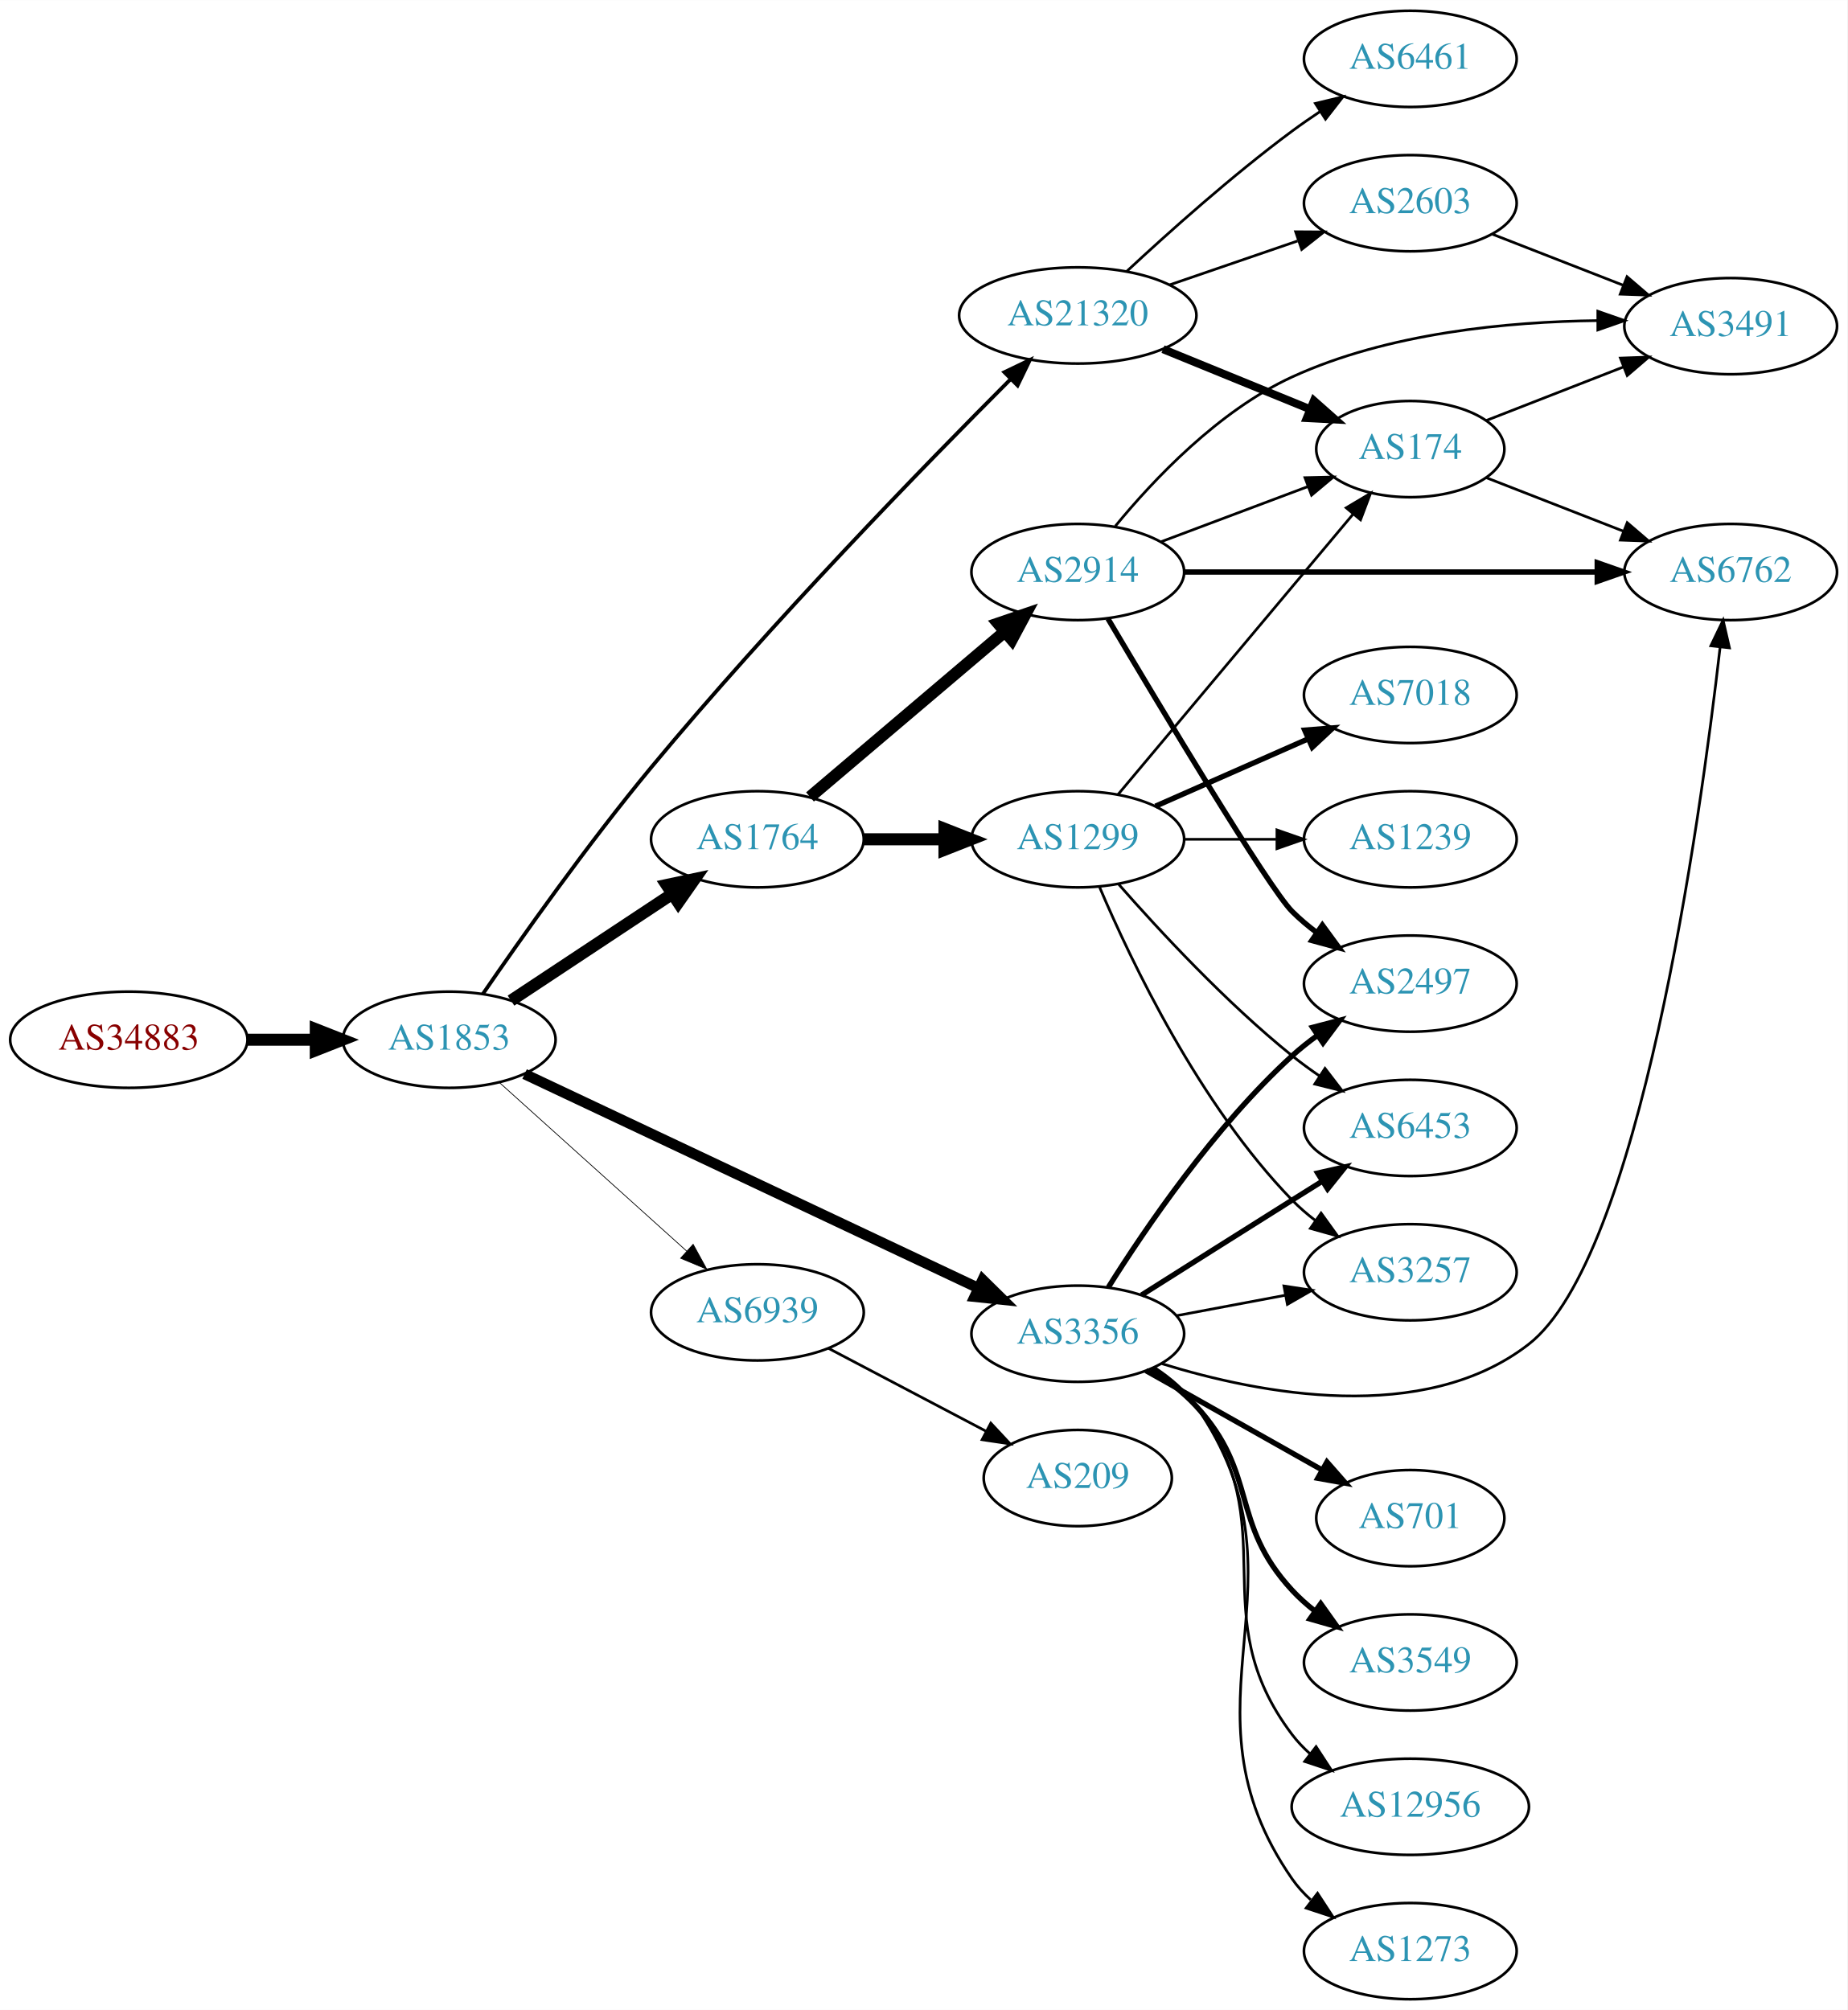
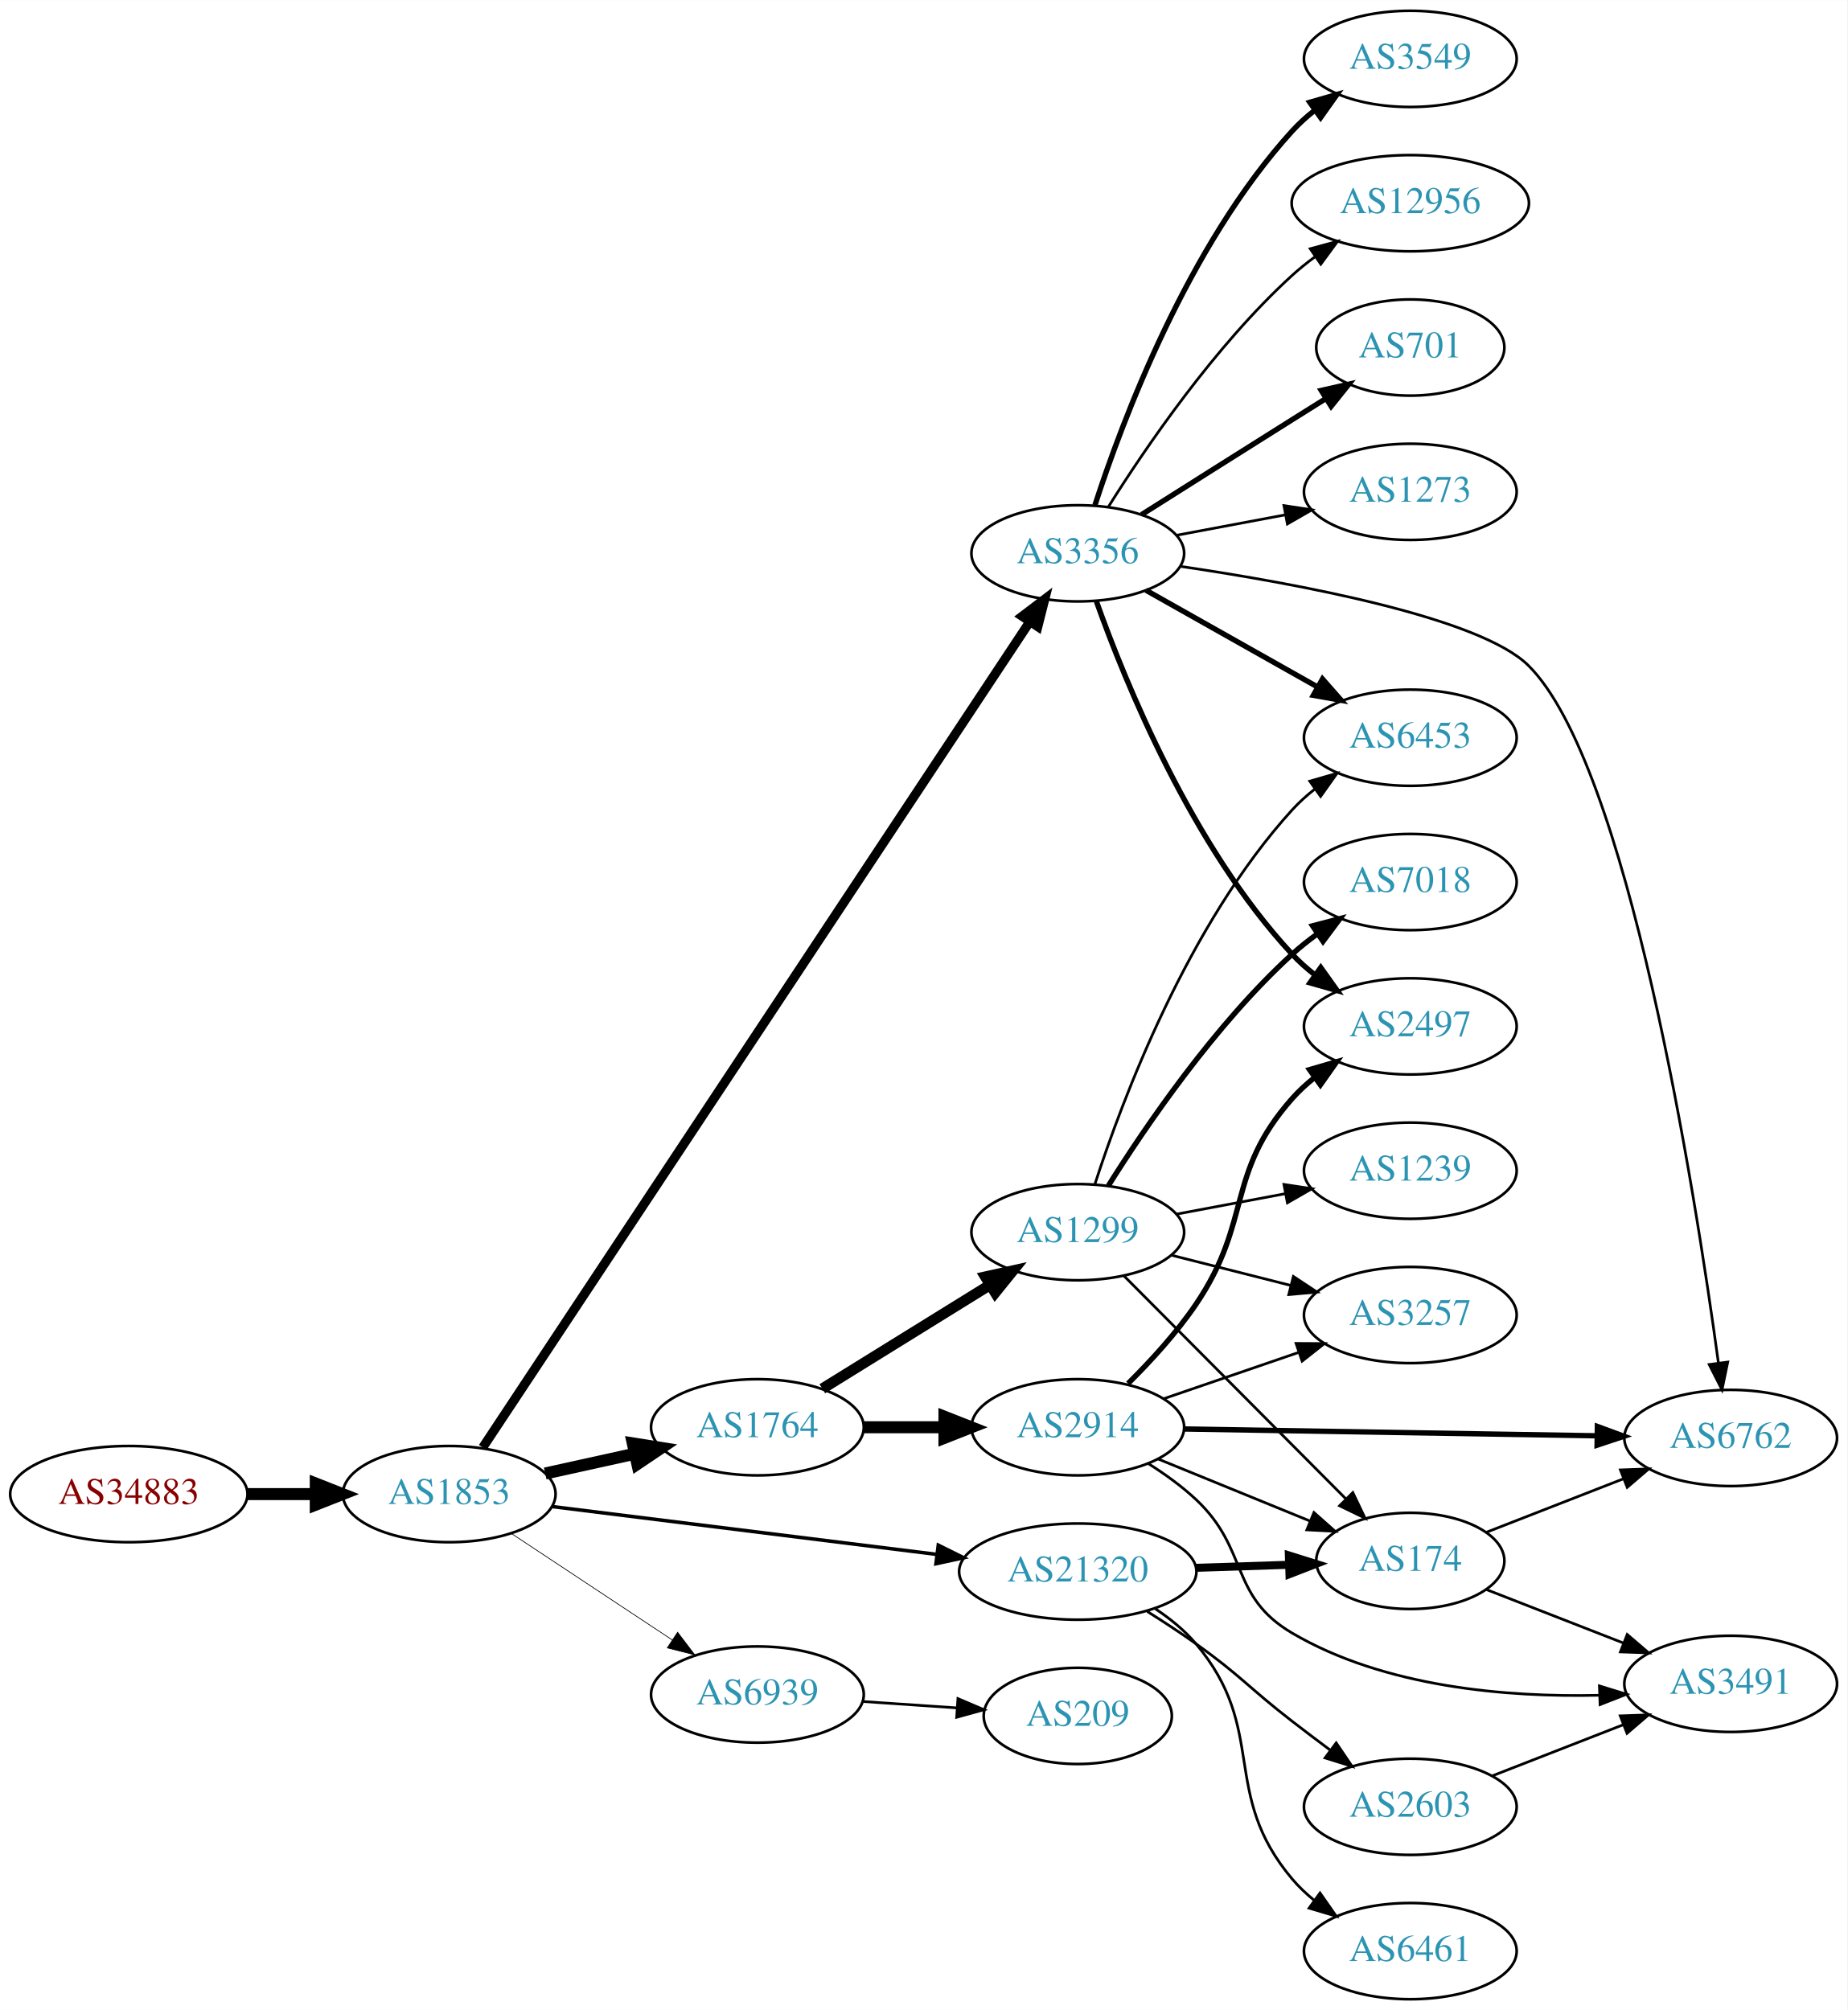
<svg xmlns="http://www.w3.org/2000/svg" xmlns:xlink="http://www.w3.org/1999/xlink" width="691pt" height="752pt" viewBox="0.00 0.00 691.06 752.00">
  <g id="graph0" class="graph" transform="scale(1 1) rotate(0) translate(4 748)">
    <polygon fill="white" stroke="none" points="-4,4 -4,-748 687.055,-748 687.055,4 -4,4" />
    <g id="node1" class="node">
      <g id="a_node1">
        <a xlink:href="/asn/34883" xlink:title="AS34883 ~ FH JOANNEUM Gesellschaft mbH [AT]">
-           <ellipse fill="#ffffff" stroke="black" cx="44.196" cy="-359" rx="44.393" ry="18" />
-           <text text-anchor="middle" x="44.196" y="-355.3" font-family="Times,serif" font-size="14.00" fill="#880000">AS34883</text>
+           <ellipse fill="#ffffff" stroke="black" cx="44.196" cy="-189" rx="44.393" ry="18" />
+           <text text-anchor="middle" x="44.196" y="-185.3" font-family="Times,serif" font-size="14.00" fill="#880000">AS34883</text>
        </a>
      </g>
    </g>
    <g id="node2" class="node">
      <g id="a_node2">
        <a xlink:href="/asn/1853" xlink:title="AS1853 ~ ACOnet Backbone [AT]">
-           <ellipse fill="#ffffff" stroke="black" cx="164.039" cy="-359" rx="39.794" ry="18" />
-           <text text-anchor="middle" x="164.039" y="-355.3" font-family="Times,serif" font-size="14.00" fill="#2c94b3">AS1853</text>
+           <ellipse fill="#ffffff" stroke="black" cx="164.039" cy="-189" rx="39.794" ry="18" />
+           <text text-anchor="middle" x="164.039" y="-185.3" font-family="Times,serif" font-size="14.00" fill="#2c94b3">AS1853</text>
        </a>
      </g>
    </g>
    <g id="edge1" class="edge">
-       <path fill="none" stroke="black" stroke-width="4.5" d="M88.407,-359C96.72,-359 105.482,-359 113.965,-359" />
-       <polygon fill="black" stroke="black" stroke-width="4.5" points="114.123,-362.938 124.123,-359 114.123,-355.063 114.123,-362.938" />
+       <path fill="none" stroke="black" stroke-width="4.5" d="M88.407,-189C96.72,-189 105.482,-189 113.965,-189" />
+       <polygon fill="black" stroke="black" stroke-width="4.5" points="114.123,-192.938 124.123,-189 114.123,-185.063 114.123,-192.938" />
    </g>
    <g id="node3" class="node">
      <g id="a_node3">
-         <a xlink:href="/asn/21320" xlink:title="AS21320 ~ GEANT Vereniging [EU]">
-           <ellipse fill="#ffffff" stroke="black" cx="399.174" cy="-630" rx="44.393" ry="18" />
-           <text text-anchor="middle" x="399.174" y="-626.3" font-family="Times,serif" font-size="14.00" fill="#2c94b3">AS21320</text>
+         <a xlink:href="/asn/3356" xlink:title="AS3356 ~ Level 3 Parent, LLC [US]">
+           <ellipse fill="#ffffff" stroke="black" cx="399.174" cy="-541" rx="39.794" ry="18" />
+           <text text-anchor="middle" x="399.174" y="-537.3" font-family="Times,serif" font-size="14.00" fill="#2c94b3">AS3356</text>
        </a>
      </g>
    </g>
    <g id="edge2" class="edge">
-       <path fill="none" stroke="black" stroke-width="1.406" d="M176.587,-376.079C190.764,-396.73 215.866,-432.289 239.685,-461 284.623,-515.167 342.171,-574.238 374.098,-606.205" />
-       <polygon fill="black" stroke="black" stroke-width="1.406" points="371.712,-608.769 381.263,-613.355 376.656,-603.814 371.712,-608.769" />
+       <path fill="none" stroke="black" stroke-width="3.441" d="M176.6,-206.456C214.674,-263.942 336.263,-447.524 381.238,-515.429" />
+       <polygon fill="black" stroke="black" stroke-width="3.441" points="378.378,-517.449 386.818,-523.854 384.214,-513.584 378.378,-517.449" />
    </g>
    <g id="node4" class="node">
      <g id="a_node4">
-         <a xlink:href="/asn/3356" xlink:title="AS3356 ~ Level 3 Parent, LLC [US]">
-           <ellipse fill="#ffffff" stroke="black" cx="399.174" cy="-249" rx="39.794" ry="18" />
-           <text text-anchor="middle" x="399.174" y="-245.3" font-family="Times,serif" font-size="14.00" fill="#2c94b3">AS3356</text>
+         <a xlink:href="/asn/1764" xlink:title="AS1764 ~ NEXTLAYER-AS [AT]">
+           <ellipse fill="#ffffff" stroke="black" cx="279.332" cy="-214" rx="39.794" ry="18" />
+           <text text-anchor="middle" x="279.332" y="-210.3" font-family="Times,serif" font-size="14.00" fill="#2c94b3">AS1764</text>
        </a>
      </g>
    </g>
    <g id="edge3" class="edge">
-       <path fill="none" stroke="black" stroke-width="3.938" d="M192.239,-346.166C234.266,-326.337 315.027,-288.231 361.954,-266.09" />
-       <polygon fill="black" stroke="black" stroke-width="3.938" points="363.597,-269.185 371.148,-261.752 360.61,-262.854 363.597,-269.185" />
+       <path fill="none" stroke="black" stroke-width="4.5" d="M199.955,-196.705C210.508,-199.033 222.246,-201.624 233.359,-204.076" />
+       <polygon fill="black" stroke="black" stroke-width="4.5" points="232.722,-207.968 243.336,-206.278 234.419,-200.278 232.722,-207.968" />
    </g>
    <g id="node5" class="node">
      <g id="a_node5">
-         <a xlink:href="/asn/1764" xlink:title="AS1764 ~ NEXTLAYER-AS [AT]">
-           <ellipse fill="#ffffff" stroke="black" cx="279.332" cy="-434" rx="39.794" ry="18" />
-           <text text-anchor="middle" x="279.332" y="-430.3" font-family="Times,serif" font-size="14.00" fill="#2c94b3">AS1764</text>
+         <a xlink:href="/asn/21320" xlink:title="AS21320 ~ GEANT Vereniging [EU]">
+           <ellipse fill="#ffffff" stroke="black" cx="399.174" cy="-160" rx="44.393" ry="18" />
+           <text text-anchor="middle" x="399.174" y="-156.3" font-family="Times,serif" font-size="14.00" fill="#2c94b3">AS21320</text>
        </a>
      </g>
    </g>
    <g id="edge4" class="edge">
-       <path fill="none" stroke="black" stroke-width="4.5" d="M187.152,-373.639C204.351,-385.025 228.419,-400.958 247.509,-413.595" />
-       <polygon fill="black" stroke="black" stroke-width="4.5" points="245.375,-416.905 255.887,-419.142 249.722,-410.338 245.375,-416.905" />
+       <path fill="none" stroke="black" stroke-width="1.324" d="M202.496,-184.341C241.462,-179.494 302.758,-171.869 346.356,-166.446" />
+       <polygon fill="black" stroke="black" stroke-width="1.324" points="346.988,-169.894 356.479,-165.186 346.124,-162.948 346.988,-169.894" />
    </g>
    <g id="node6" class="node">
      <g id="a_node6">
        <a xlink:href="/asn/6939" xlink:title="AS6939 ~ Hurricane Electric LLC [US]">
-           <ellipse fill="#ffffff" stroke="black" cx="279.332" cy="-257" rx="39.794" ry="18" />
-           <text text-anchor="middle" x="279.332" y="-253.3" font-family="Times,serif" font-size="14.00" fill="#2c94b3">AS6939</text>
+           <ellipse fill="#ffffff" stroke="black" cx="279.332" cy="-114" rx="39.794" ry="18" />
+           <text text-anchor="middle" x="279.332" y="-110.3" font-family="Times,serif" font-size="14.00" fill="#2c94b3">AS6939</text>
        </a>
      </g>
    </g>
    <g id="edge5" class="edge">
-       <path fill="none" stroke="black" stroke-width="0.281" d="M182.741,-343.062C201.586,-326.096 231.577,-299.095 252.937,-279.863" />
-       <polygon fill="black" stroke="black" stroke-width="0.281" points="255.29,-282.454 260.38,-273.162 250.606,-277.252 255.29,-282.454" />
+       <path fill="none" stroke="black" stroke-width="0.265" d="M187.152,-174.361C204.351,-162.975 228.419,-147.042 247.509,-134.405" />
+       <polygon fill="black" stroke="black" stroke-width="0.265" points="249.481,-137.297 255.887,-128.858 245.617,-131.46 249.481,-137.297" />
    </g>
    <g id="node7" class="node">
      <g id="a_node7">
-         <a xlink:href="/asn/2603" xlink:title="AS2603 ~ NORDUnet [NO]">
-           <ellipse fill="#ffffff" stroke="black" cx="523.566" cy="-672" rx="39.794" ry="18" />
-           <text text-anchor="middle" x="523.566" y="-668.3" font-family="Times,serif" font-size="14.00" fill="#2c94b3">AS2603</text>
+         <a xlink:href="/asn/3549" xlink:title="AS3549 ~ Level 3 Parent, LLC [US]">
+           <ellipse fill="#ffffff" stroke="black" cx="523.566" cy="-726" rx="39.794" ry="18" />
+           <text text-anchor="middle" x="523.566" y="-722.3" font-family="Times,serif" font-size="14.00" fill="#2c94b3">AS3549</text>
        </a>
      </g>
    </g>
    <g id="edge6" class="edge">
-       <path fill="none" stroke="black" d="M433.618,-641.477C448.366,-646.537 465.841,-652.534 481.381,-657.867" />
-       <polygon fill="black" stroke="black" points="480.671,-661.324 491.266,-661.259 482.943,-654.703 480.671,-661.324" />
+       <path fill="none" stroke="black" stroke-width="2" d="M405.587,-558.99C415.772,-590.432 440.336,-656.112 479.37,-699 481.9,-701.78 484.781,-704.381 487.825,-706.785" />
+       <polygon fill="black" stroke="black" stroke-width="2" points="485.96,-709.753 496.142,-712.681 490.008,-704.042 485.96,-709.753" />
    </g>
    <g id="node8" class="node">
      <g id="a_node8">
-         <a xlink:href="/asn/6461" xlink:title="AS6461 ~ Zayo Bandwidth [US]">
-           <ellipse fill="#ffffff" stroke="black" cx="523.566" cy="-726" rx="39.794" ry="18" />
-           <text text-anchor="middle" x="523.566" y="-722.3" font-family="Times,serif" font-size="14.00" fill="#2c94b3">AS6461</text>
+         <a xlink:href="/asn/12956" xlink:title="AS12956 ~ TELXIUS [ES]">
+           <ellipse fill="#ffffff" stroke="black" cx="523.566" cy="-672" rx="44.393" ry="18" />
+           <text text-anchor="middle" x="523.566" y="-668.3" font-family="Times,serif" font-size="14.00" fill="#2c94b3">AS12956</text>
        </a>
      </g>
    </g>
    <g id="edge7" class="edge">
-       <path fill="none" stroke="black" d="M417.432,-646.455C433.043,-660.988 456.952,-682.39 479.37,-699 482.728,-701.488 486.317,-703.977 489.939,-706.382" />
-       <polygon fill="black" stroke="black" points="488.052,-709.33 498.354,-711.802 491.842,-703.445 488.052,-709.33" />
+       <path fill="none" stroke="black" d="M410.602,-558.366C424.391,-580.352 450.358,-618.546 479.37,-645 481.999,-647.397 484.867,-649.706 487.836,-651.898" />
+       <polygon fill="black" stroke="black" points="486.123,-654.967 496.35,-657.733 490.08,-649.193 486.123,-654.967" />
    </g>
    <g id="node9" class="node">
      <g id="a_node9">
-         <a xlink:href="/asn/174" xlink:title="AS174 ~ Cogent Communications [US]">
-           <ellipse fill="#ffffff" stroke="black" cx="523.566" cy="-580" rx="35.194" ry="18" />
-           <text text-anchor="middle" x="523.566" y="-576.3" font-family="Times,serif" font-size="14.00" fill="#2c94b3">AS174</text>
+         <a xlink:href="/asn/6453" xlink:title="AS6453 ~ TATA COMMUNICATIONS (AMERICA) INC [US]">
+           <ellipse fill="#ffffff" stroke="black" cx="523.566" cy="-472" rx="39.794" ry="18" />
+           <text text-anchor="middle" x="523.566" y="-468.3" font-family="Times,serif" font-size="14.00" fill="#2c94b3">AS6453</text>
        </a>
      </g>
    </g>
    <g id="edge8" class="edge">
-       <path fill="none" stroke="black" stroke-width="3" d="M431.059,-617.383C447.789,-610.548 468.563,-602.062 486.087,-594.903" />
-       <polygon fill="black" stroke="black" stroke-width="3" points="487.508,-598.103 495.442,-591.081 484.861,-591.623 487.508,-598.103" />
+       <path fill="none" stroke="black" stroke-width="2" d="M424.648,-527.203C443.038,-516.835 468.45,-502.509 488.777,-491.049" />
+       <polygon fill="black" stroke="black" stroke-width="2" points="490.723,-493.97 497.715,-486.01 487.286,-487.872 490.723,-493.97" />
+     </g>
+     <g id="node10" class="node">
+       <g id="a_node10">
+         <a xlink:href="/asn/2497" xlink:title="AS2497 ~ Internet Initiative Japan Inc. [JP]">
+           <ellipse fill="#ffffff" stroke="black" cx="523.566" cy="-364" rx="39.794" ry="18" />
+           <text text-anchor="middle" x="523.566" y="-360.3" font-family="Times,serif" font-size="14.00" fill="#2c94b3">AS2497</text>
+         </a>
+       </g>
+     </g>
+     <g id="edge9" class="edge">
+       <path fill="none" stroke="black" stroke-width="2" d="M406.161,-522.973C416.9,-492.779 441.875,-431.332 479.37,-391 481.929,-388.247 484.829,-385.664 487.886,-383.271" />
+       <polygon fill="black" stroke="black" stroke-width="2" points="490.067,-386.016 496.22,-377.39 486.031,-380.296 490.067,-386.016" />
    </g>
    <g id="node11" class="node">
      <g id="a_node11">
-         <a xlink:href="/asn/701" xlink:title="AS701 ~ UUNET [US]">
-           <ellipse fill="#ffffff" stroke="black" cx="523.566" cy="-180" rx="35.194" ry="18" />
-           <text text-anchor="middle" x="523.566" y="-176.3" font-family="Times,serif" font-size="14.00" fill="#2c94b3">AS701</text>
+         <a xlink:href="/asn/6762" xlink:title="AS6762 ~ TELECOM ITALIA SPARKLE S.p.A. [IT]">
+           <ellipse fill="#ffffff" stroke="black" cx="643.409" cy="-210" rx="39.794" ry="18" />
+           <text text-anchor="middle" x="643.409" y="-206.3" font-family="Times,serif" font-size="14.00" fill="#2c94b3">AS6762</text>
        </a>
      </g>
    </g>
    <g id="edge10" class="edge">
-       <path fill="none" stroke="black" stroke-width="2" d="M424.648,-235.203C443.607,-224.514 470.029,-209.618 490.649,-197.994" />
-       <polygon fill="black" stroke="black" stroke-width="2" points="492.387,-201.032 499.379,-193.072 488.949,-194.934 492.387,-201.032" />
+       <path fill="none" stroke="black" d="M437.696,-536.103C481.303,-529.664 549.616,-517.016 567.762,-499 604.949,-462.081 629.968,-303.127 638.836,-237.996" />
+       <polygon fill="black" stroke="black" points="642.312,-238.403 640.166,-228.028 635.374,-237.477 642.312,-238.403" />
    </g>
    <g id="node12" class="node">
      <g id="a_node12">
-         <a xlink:href="/asn/2497" xlink:title="AS2497 ~ Internet Initiative Japan Inc. [JP]">
-           <ellipse fill="#ffffff" stroke="black" cx="523.566" cy="-380" rx="39.794" ry="18" />
-           <text text-anchor="middle" x="523.566" y="-376.3" font-family="Times,serif" font-size="14.00" fill="#2c94b3">AS2497</text>
+         <a xlink:href="/asn/701" xlink:title="AS701 ~ UUNET [US]">
+           <ellipse fill="#ffffff" stroke="black" cx="523.566" cy="-618" rx="35.194" ry="18" />
+           <text text-anchor="middle" x="523.566" y="-614.3" font-family="Times,serif" font-size="14.00" fill="#2c94b3">AS701</text>
        </a>
      </g>
    </g>
    <g id="edge11" class="edge">
-       <path fill="none" stroke="black" stroke-width="2" d="M410.602,-266.366C424.391,-288.352 450.358,-326.546 479.37,-353 482.301,-355.672 485.53,-358.237 488.864,-360.649" />
-       <polygon fill="black" stroke="black" stroke-width="2" points="487.006,-363.618 497.254,-366.308 490.92,-357.814 487.006,-363.618" />
+       <path fill="none" stroke="black" stroke-width="2" d="M423.03,-555.468C438.84,-565.467 460.369,-579.064 479.37,-591 483.461,-593.57 487.773,-596.272 492.025,-598.934" />
+       <polygon fill="black" stroke="black" stroke-width="2" points="490.245,-601.949 500.579,-604.284 493.957,-596.014 490.245,-601.949" />
    </g>
    <g id="node13" class="node">
      <g id="a_node13">
-         <a xlink:href="/asn/6762" xlink:title="AS6762 ~ TELECOM ITALIA SPARKLE S.p.A. [IT]">
-           <ellipse fill="#ffffff" stroke="black" cx="643.409" cy="-534" rx="39.794" ry="18" />
-           <text text-anchor="middle" x="643.409" y="-530.3" font-family="Times,serif" font-size="14.00" fill="#2c94b3">AS6762</text>
+         <a xlink:href="/asn/1273" xlink:title="AS1273 ~ Vodafone Group PLC [EU]">
+           <ellipse fill="#ffffff" stroke="black" cx="523.566" cy="-564" rx="39.794" ry="18" />
+           <text text-anchor="middle" x="523.566" y="-560.3" font-family="Times,serif" font-size="14.00" fill="#2c94b3">AS1273</text>
        </a>
      </g>
    </g>
    <g id="edge12" class="edge">
-       <path fill="none" stroke="black" d="M430.641,-237.792C467.219,-226.478 528.532,-214.615 567.762,-245 609.287,-277.162 631.855,-439.602 639.45,-505.83" />
-       <polygon fill="black" stroke="black" points="635.993,-506.407 640.58,-515.957 642.95,-505.631 635.993,-506.407" />
+       <path fill="none" stroke="black" d="M436.234,-547.776C448.933,-550.163 463.38,-552.878 476.774,-555.395" />
+       <polygon fill="black" stroke="black" points="476.29,-558.865 486.764,-557.272 477.583,-551.985 476.29,-558.865" />
    </g>
    <g id="node14" class="node">
      <g id="a_node14">
-         <a xlink:href="/asn/3549" xlink:title="AS3549 ~ Level 3 Parent, LLC [US]">
-           <ellipse fill="#ffffff" stroke="black" cx="523.566" cy="-126" rx="39.794" ry="18" />
-           <text text-anchor="middle" x="523.566" y="-122.3" font-family="Times,serif" font-size="14.00" fill="#2c94b3">AS3549</text>
+         <a xlink:href="/asn/1299" xlink:title="AS1299 ~ Telia Carrier [EU]">
+           <ellipse fill="#ffffff" stroke="black" cx="399.174" cy="-287" rx="39.794" ry="18" />
+           <text text-anchor="middle" x="399.174" y="-283.3" font-family="Times,serif" font-size="14.00" fill="#2c94b3">AS1299</text>
        </a>
      </g>
    </g>
    <g id="edge13" class="edge">
-       <path fill="none" stroke="black" stroke-width="2" d="M426.539,-235.626C432.546,-231.778 438.566,-227.193 443.37,-222 466.86,-196.609 455.881,-178.391 479.37,-153 481.923,-150.241 484.818,-147.654 487.872,-145.258" />
-       <polygon fill="black" stroke="black" stroke-width="2" points="490.054,-148.002 496.202,-139.374 486.015,-142.285 490.054,-148.002" />
+       <path fill="none" stroke="black" stroke-width="4" d="M303.614,-228.422C321.529,-239.521 346.486,-254.981 366.263,-267.232" />
+       <polygon fill="black" stroke="black" stroke-width="4" points="364.596,-270.317 374.941,-272.608 368.283,-264.366 364.596,-270.317" />
    </g>
    <g id="node15" class="node">
      <g id="a_node15">
-         <a xlink:href="/asn/6453" xlink:title="AS6453 ~ TATA COMMUNICATIONS (AMERICA) INC [US]">
-           <ellipse fill="#ffffff" stroke="black" cx="523.566" cy="-326" rx="39.794" ry="18" />
-           <text text-anchor="middle" x="523.566" y="-322.3" font-family="Times,serif" font-size="14.00" fill="#2c94b3">AS6453</text>
+         <a xlink:href="/asn/2914" xlink:title="AS2914 ~ NTT America, Inc. [US]">
+           <ellipse fill="#ffffff" stroke="black" cx="399.174" cy="-214" rx="39.794" ry="18" />
+           <text text-anchor="middle" x="399.174" y="-210.3" font-family="Times,serif" font-size="14.00" fill="#2c94b3">AS2914</text>
        </a>
      </g>
    </g>
    <g id="edge14" class="edge">
-       <path fill="none" stroke="black" stroke-width="2" d="M423.03,-263.468C438.84,-273.467 460.369,-287.064 479.37,-299 482.993,-301.276 486.789,-303.656 490.563,-306.019" />
-       <polygon fill="black" stroke="black" stroke-width="2" points="488.906,-309.11 499.24,-311.446 492.618,-303.176 488.906,-309.11" />
-     </g>
-     <g id="node16" class="node">
-       <g id="a_node16">
-         <a xlink:href="/asn/3257" xlink:title="AS3257 ~ GTT [DE]">
-           <ellipse fill="#ffffff" stroke="black" cx="523.566" cy="-272" rx="39.794" ry="18" />
-           <text text-anchor="middle" x="523.566" y="-268.3" font-family="Times,serif" font-size="14.00" fill="#2c94b3">AS3257</text>
-         </a>
-       </g>
-     </g>
-     <g id="edge15" class="edge">
-       <path fill="none" stroke="black" d="M436.234,-255.776C448.933,-258.163 463.38,-260.878 476.774,-263.395" />
-       <polygon fill="black" stroke="black" points="476.29,-266.865 486.764,-265.272 477.583,-259.985 476.29,-266.865" />
+       <path fill="none" stroke="black" stroke-width="4.5" d="M319.244,-214C328.798,-214 339.147,-214 349.11,-214" />
+       <polygon fill="black" stroke="black" stroke-width="4.5" points="349.302,-217.938 359.302,-214 349.302,-210.063 349.302,-217.938" />
    </g>
    <g id="node17" class="node">
      <g id="a_node17">
-         <a xlink:href="/asn/12956" xlink:title="AS12956 ~ TELXIUS [ES]">
-           <ellipse fill="#ffffff" stroke="black" cx="523.566" cy="-72" rx="44.393" ry="18" />
-           <text text-anchor="middle" x="523.566" y="-68.3" font-family="Times,serif" font-size="14.00" fill="#2c94b3">AS12956</text>
-         </a>
-       </g>
-     </g>
-     <g id="edge16" class="edge">
-       <path fill="none" stroke="black" d="M427.293,-236.258C433.277,-232.39 439.097,-227.639 443.37,-222 477.771,-176.601 444.969,-144.399 479.37,-99 481.346,-96.392 483.654,-93.974 486.155,-91.745" />
-       <polygon fill="black" stroke="black" points="488.315,-94.5 494.105,-85.627 484.045,-88.952 488.315,-94.5" />
-     </g>
-     <g id="node18" class="node">
-       <g id="a_node18">
-         <a xlink:href="/asn/1273" xlink:title="AS1273 ~ Vodafone Group PLC [EU]">
-           <ellipse fill="#ffffff" stroke="black" cx="523.566" cy="-18" rx="39.794" ry="18" />
-           <text text-anchor="middle" x="523.566" y="-14.3" font-family="Times,serif" font-size="14.00" fill="#2c94b3">AS1273</text>
-         </a>
-       </g>
-     </g>
-     <g id="edge17" class="edge">
-       <path fill="none" stroke="black" d="M428.082,-236.213C433.893,-232.389 439.439,-227.668 443.37,-222 489.122,-156.036 433.619,-110.964 479.37,-45 481.336,-42.166 483.705,-39.569 486.31,-37.202" />
-       <polygon fill="black" stroke="black" points="488.862,-39.655 494.659,-30.787 484.597,-34.104 488.862,-39.655" />
-     </g>
-     <g id="node19" class="node">
-       <g id="a_node19">
-         <a xlink:href="/asn/2914" xlink:title="AS2914 ~ NTT America, Inc. [US]">
-           <ellipse fill="#ffffff" stroke="black" cx="399.174" cy="-534" rx="39.794" ry="18" />
-           <text text-anchor="middle" x="399.174" y="-530.3" font-family="Times,serif" font-size="14.00" fill="#2c94b3">AS2914</text>
-         </a>
-       </g>
-     </g>
-     <g id="edge18" class="edge">
-       <path fill="none" stroke="black" stroke-width="4.5" d="M299.004,-449.845C318.656,-466.522 349.751,-492.909 371.88,-511.687" />
-       <polygon fill="black" stroke="black" stroke-width="4.5" points="369.417,-514.761 379.589,-518.229 374.512,-508.756 369.417,-514.761" />
+         <a xlink:href="/asn/174" xlink:title="AS174 ~ Cogent Communications [US]">
+           <ellipse fill="#ffffff" stroke="black" cx="523.566" cy="-164" rx="35.194" ry="18" />
+           <text text-anchor="middle" x="523.566" y="-160.3" font-family="Times,serif" font-size="14.00" fill="#2c94b3">AS174</text>
+         </a>
+       </g>
+     </g>
+     <g id="edge22" class="edge">
+       <path fill="none" stroke="black" stroke-width="3" d="M443.325,-161.41C454.601,-161.779 466.775,-162.177 478.118,-162.547" />
+       <polygon fill="black" stroke="black" stroke-width="3" points="478.142,-166.05 488.251,-162.879 478.37,-159.054 478.142,-166.05" />
    </g>
    <g id="node20" class="node">
      <g id="a_node20">
-         <a xlink:href="/asn/1299" xlink:title="AS1299 ~ Telia Carrier [EU]">
-           <ellipse fill="#ffffff" stroke="black" cx="399.174" cy="-434" rx="39.794" ry="18" />
-           <text text-anchor="middle" x="399.174" y="-430.3" font-family="Times,serif" font-size="14.00" fill="#2c94b3">AS1299</text>
-         </a>
-       </g>
-     </g>
-     <g id="edge19" class="edge">
-       <path fill="none" stroke="black" stroke-width="4.5" d="M319.244,-434C328.798,-434 339.147,-434 349.11,-434" />
-       <polygon fill="black" stroke="black" stroke-width="4.5" points="349.302,-437.938 359.302,-434 349.302,-430.063 349.302,-437.938" />
+         <a xlink:href="/asn/6461" xlink:title="AS6461 ~ Zayo Bandwidth [US]">
+           <ellipse fill="#ffffff" stroke="black" cx="523.566" cy="-18" rx="39.794" ry="18" />
+           <text text-anchor="middle" x="523.566" y="-14.3" font-family="Times,serif" font-size="14.00" fill="#2c94b3">AS6461</text>
+         </a>
+       </g>
+     </g>
+     <g id="edge20" class="edge">
+       <path fill="none" stroke="black" d="M428.234,-146.052C433.765,-142.372 439.153,-138.004 443.37,-133 470.601,-100.686 452.14,-77.314 479.37,-45 481.792,-42.126 484.601,-39.462 487.6,-37.017" />
+       <polygon fill="black" stroke="black" points="489.789,-39.754 495.854,-31.066 485.695,-34.076 489.789,-39.754" />
+     </g>
+     <g id="node21" class="node">
+       <g id="a_node21">
+         <a xlink:href="/asn/2603" xlink:title="AS2603 ~ NORDUnet [NO]">
+           <ellipse fill="#ffffff" stroke="black" cx="523.566" cy="-72" rx="39.794" ry="18" />
+           <text text-anchor="middle" x="523.566" y="-68.3" font-family="Times,serif" font-size="14.00" fill="#2c94b3">AS2603</text>
+         </a>
+       </g>
+     </g>
+     <g id="edge21" class="edge">
+       <path fill="none" stroke="black" d="M425.177,-145.078C431.225,-141.276 437.605,-137.102 443.37,-133 460.111,-121.089 463.112,-116.562 479.37,-104 483.894,-100.505 488.725,-96.85 493.459,-93.313" />
+       <polygon fill="black" stroke="black" points="495.842,-95.903 501.785,-87.131 491.669,-90.282 495.842,-95.903" />
    </g>
    <g id="node23" class="node">
      <g id="a_node23">
        <a xlink:href="/asn/209" xlink:title="AS209 ~ CenturyLink Communications, LLC [US]">
-           <ellipse fill="#ffffff" stroke="black" cx="399.174" cy="-195" rx="35.194" ry="18" />
-           <text text-anchor="middle" x="399.174" y="-191.3" font-family="Times,serif" font-size="14.00" fill="#2c94b3">AS209</text>
-         </a>
-       </g>
-     </g>
-     <g id="edge31" class="edge">
-       <path fill="none" stroke="black" d="M305.902,-243.547C323.158,-234.468 346.106,-222.394 364.8,-212.559" />
-       <polygon fill="black" stroke="black" points="366.642,-215.545 373.862,-207.791 363.383,-209.35 366.642,-215.545" />
-     </g>
-     <g id="node10" class="node">
-       <g id="a_node10">
-         <a xlink:href="/asn/3491" xlink:title="AS3491 ~ PCCW Global, Inc. [US]">
-           <ellipse fill="#ffffff" stroke="black" cx="643.409" cy="-626" rx="39.794" ry="18" />
-           <text text-anchor="middle" x="643.409" y="-622.3" font-family="Times,serif" font-size="14.00" fill="#2c94b3">AS3491</text>
-         </a>
-       </g>
-     </g>
-     <g id="edge9" class="edge">
-       <path fill="none" stroke="black" d="M554.303,-660.392C569.097,-654.618 587.174,-647.561 603.096,-641.346" />
-       <polygon fill="black" stroke="black" points="604.639,-644.501 612.682,-637.604 602.094,-637.98 604.639,-644.501" />
+           <ellipse fill="#ffffff" stroke="black" cx="399.174" cy="-106" rx="35.194" ry="18" />
+           <text text-anchor="middle" x="399.174" y="-102.3" font-family="Times,serif" font-size="14.00" fill="#2c94b3">AS209</text>
+         </a>
+       </g>
    </g>
    <g id="edge29" class="edge">
-       <path fill="none" stroke="black" d="M551.898,-590.669C567.13,-596.615 586.362,-604.122 603.176,-610.685" />
-       <polygon fill="black" stroke="black" points="602.16,-614.046 612.748,-614.422 604.706,-607.525 602.16,-614.046" />
-     </g>
-     <g id="edge30" class="edge">
-       <path fill="none" stroke="black" d="M551.898,-569.331C567.13,-563.385 586.362,-555.878 603.176,-549.315" />
-       <polygon fill="black" stroke="black" points="604.706,-552.475 612.748,-545.578 602.16,-545.954 604.706,-552.475" />
+       <path fill="none" stroke="black" d="M318.592,-111.403C329.923,-110.633 342.422,-109.785 354.09,-108.993" />
+       <polygon fill="black" stroke="black" points="354.341,-112.484 364.081,-108.315 353.866,-105.5 354.341,-112.484" />
+     </g>
+     <g id="edge19" class="edge">
+       <path fill="none" stroke="black" d="M405.587,-304.99C415.772,-336.432 440.336,-402.112 479.37,-445 481.9,-447.78 484.781,-450.381 487.825,-452.785" />
+       <polygon fill="black" stroke="black" points="485.96,-455.753 496.142,-458.681 490.008,-450.042 485.96,-455.753" />
+     </g>
+     <g id="node16" class="node">
+       <g id="a_node16">
+         <a xlink:href="/asn/7018" xlink:title="AS7018 ~ AT&amp;T Services, Inc. [US]">
+           <ellipse fill="#ffffff" stroke="black" cx="523.566" cy="-418" rx="39.794" ry="18" />
+           <text text-anchor="middle" x="523.566" y="-414.3" font-family="Times,serif" font-size="14.00" fill="#2c94b3">AS7018</text>
+         </a>
+       </g>
+     </g>
+     <g id="edge15" class="edge">
+       <path fill="none" stroke="black" stroke-width="2" d="M410.602,-304.366C424.391,-326.352 450.358,-364.546 479.37,-391 482.301,-393.672 485.53,-396.237 488.864,-398.649" />
+       <polygon fill="black" stroke="black" stroke-width="2" points="487.006,-401.618 497.254,-404.308 490.92,-395.814 487.006,-401.618" />
+     </g>
+     <g id="edge16" class="edge">
+       <path fill="none" stroke="black" d="M416.427,-270.667C437.759,-249.228 475.331,-211.47 499.573,-187.108" />
+       <polygon fill="black" stroke="black" points="502.063,-189.567 506.635,-180.01 497.101,-184.63 502.063,-189.567" />
+     </g>
+     <g id="node18" class="node">
+       <g id="a_node18">
+         <a xlink:href="/asn/1239" xlink:title="AS1239 ~ Sprint [US]">
+           <ellipse fill="#ffffff" stroke="black" cx="523.566" cy="-310" rx="39.794" ry="18" />
+           <text text-anchor="middle" x="523.566" y="-306.3" font-family="Times,serif" font-size="14.00" fill="#2c94b3">AS1239</text>
+         </a>
+       </g>
+     </g>
+     <g id="edge17" class="edge">
+       <path fill="none" stroke="black" d="M436.234,-293.776C448.933,-296.163 463.38,-298.878 476.774,-301.395" />
+       <polygon fill="black" stroke="black" points="476.29,-304.865 486.764,-303.272 477.583,-297.985 476.29,-304.865" />
+     </g>
+     <g id="node19" class="node">
+       <g id="a_node19">
+         <a xlink:href="/asn/3257" xlink:title="AS3257 ~ GTT [DE]">
+           <ellipse fill="#ffffff" stroke="black" cx="523.566" cy="-256" rx="39.794" ry="18" />
+           <text text-anchor="middle" x="523.566" y="-252.3" font-family="Times,serif" font-size="14.00" fill="#2c94b3">AS3257</text>
+         </a>
+       </g>
+     </g>
+     <g id="edge18" class="edge">
+       <path fill="none" stroke="black" d="M434.267,-278.365C448.06,-274.871 464.155,-270.795 478.797,-267.086" />
+       <polygon fill="black" stroke="black" points="479.822,-270.437 488.656,-264.589 478.103,-263.651 479.822,-270.437" />
+     </g>
+     <g id="edge23" class="edge">
+       <path fill="none" stroke="black" stroke-width="2" d="M417.975,-230.361C426.373,-238.69 436.117,-249.299 443.37,-260 464.566,-291.272 454.326,-308.717 479.37,-337 481.862,-339.814 484.717,-342.438 487.746,-344.857" />
+       <polygon fill="black" stroke="black" stroke-width="2" points="485.866,-347.815 496.04,-350.773 489.931,-342.116 485.866,-347.815" />
+     </g>
+     <g id="edge25" class="edge">
+       <path fill="none" stroke="black" stroke-width="2" d="M438.825,-213.362C480.71,-212.67 547.653,-211.565 593.25,-210.812" />
+       <polygon fill="black" stroke="black" stroke-width="2" points="593.554,-214.307 603.495,-210.643 593.438,-207.308 593.554,-214.307" />
+     </g>
+     <g id="edge24" class="edge">
+       <path fill="none" stroke="black" d="M429.179,-202.151C446.197,-195.199 467.857,-186.35 486.032,-178.925" />
+       <polygon fill="black" stroke="black" points="487.513,-182.101 495.446,-175.079 484.865,-175.621 487.513,-182.101" />
    </g>
    <g id="edge27" class="edge">
-       <path fill="none" stroke="black" d="M430.428,-545.371C447.033,-551.611 467.761,-559.402 485.35,-566.013" />
-       <polygon fill="black" stroke="black" points="484.161,-569.305 494.753,-569.547 486.624,-562.752 484.161,-569.305" />
-     </g>
-     <g id="edge25" class="edge">
-       <path fill="none" stroke="black" d="M413.23,-551.187C427.438,-568.486 451.84,-594.362 479.37,-607 515.28,-623.485 560.119,-627.686 593.681,-628.074" />
-       <polygon fill="black" stroke="black" points="593.709,-631.574 603.712,-628.082 593.714,-624.574 593.709,-631.574" />
-     </g>
-     <g id="edge28" class="edge">
-       <path fill="none" stroke="black" stroke-width="2" d="M410.442,-516.577C429.786,-483.9 470.487,-415.893 479.37,-407 482.173,-404.194 485.319,-401.543 488.603,-399.078" />
-       <polygon fill="black" stroke="black" stroke-width="2" points="490.672,-401.903 496.93,-393.353 486.707,-396.135 490.672,-401.903" />
-     </g>
-     <g id="edge26" class="edge">
-       <path fill="none" stroke="black" stroke-width="2" d="M438.825,-534C480.71,-534 547.653,-534 593.25,-534" />
-       <polygon fill="black" stroke="black" stroke-width="2" points="593.495,-537.5 603.495,-534 593.495,-530.5 593.495,-537.5" />
-     </g>
-     <g id="edge21" class="edge">
-       <path fill="none" stroke="black" d="M414.214,-450.748C435.794,-476.491 477.226,-525.914 502.133,-555.626" />
-       <polygon fill="black" stroke="black" points="499.584,-558.032 508.69,-563.447 504.948,-553.535 499.584,-558.032" />
-     </g>
-     <g id="edge24" class="edge">
-       <path fill="none" stroke="black" d="M414.326,-417.337C429.428,-400.106 454.549,-372.976 479.37,-353 482.626,-350.38 486.151,-347.808 489.735,-345.354" />
-       <polygon fill="black" stroke="black" points="491.654,-348.281 498.108,-339.879 487.823,-342.423 491.654,-348.281" />
-     </g>
-     <g id="edge22" class="edge">
-       <path fill="none" stroke="black" d="M407.365,-416.025C419.132,-388.318 444.706,-334.652 479.37,-299 481.99,-296.305 484.931,-293.761 488.014,-291.392" />
-       <polygon fill="black" stroke="black" points="490.189,-294.141 496.382,-285.545 486.18,-288.403 490.189,-294.141" />
-     </g>
-     <g id="node21" class="node">
-       <g id="a_node21">
-         <a xlink:href="/asn/7018" xlink:title="AS7018 ~ AT&amp;T Services, Inc. [US]">
-           <ellipse fill="#ffffff" stroke="black" cx="523.566" cy="-488" rx="39.794" ry="18" />
-           <text text-anchor="middle" x="523.566" y="-484.3" font-family="Times,serif" font-size="14.00" fill="#2c94b3">AS7018</text>
-         </a>
-       </g>
-     </g>
-     <g id="edge20" class="edge">
-       <path fill="none" stroke="black" stroke-width="2" d="M428.253,-446.389C445.201,-453.866 466.999,-463.483 485.368,-471.588" />
-       <polygon fill="black" stroke="black" stroke-width="2" points="484.056,-474.834 494.618,-475.669 486.881,-468.43 484.056,-474.834" />
+       <path fill="none" stroke="black" d="M431.376,-224.707C446.625,-229.94 465.175,-236.306 481.554,-241.926" />
+       <polygon fill="black" stroke="black" points="480.827,-245.377 491.422,-245.313 483.099,-238.756 480.827,-245.377" />
    </g>
    <g id="node22" class="node">
      <g id="a_node22">
-         <a xlink:href="/asn/1239" xlink:title="AS1239 ~ Sprint [US]">
-           <ellipse fill="#ffffff" stroke="black" cx="523.566" cy="-434" rx="39.794" ry="18" />
-           <text text-anchor="middle" x="523.566" y="-430.3" font-family="Times,serif" font-size="14.00" fill="#2c94b3">AS1239</text>
-         </a>
-       </g>
-     </g>
-     <g id="edge23" class="edge">
-       <path fill="none" stroke="black" d="M438.9,-434C449.838,-434 461.889,-434 473.355,-434" />
-       <polygon fill="black" stroke="black" points="473.673,-437.5 483.673,-434 473.672,-430.5 473.673,-437.5" />
+         <a xlink:href="/asn/3491" xlink:title="AS3491 ~ PCCW Global, Inc. [US]">
+           <ellipse fill="#ffffff" stroke="black" cx="643.409" cy="-118" rx="39.794" ry="18" />
+           <text text-anchor="middle" x="643.409" y="-114.3" font-family="Times,serif" font-size="14.00" fill="#2c94b3">AS3491</text>
+         </a>
+       </g>
+     </g>
+     <g id="edge26" class="edge">
+       <path fill="none" stroke="black" d="M425.578,-200.407C431.744,-196.509 438.078,-191.958 443.37,-187 463.355,-168.281 455.763,-150.876 479.37,-137 513.991,-116.65 559.9,-112.947 594.179,-113.73" />
+       <polygon fill="black" stroke="black" points="594.298,-117.237 604.419,-114.104 594.553,-110.241 594.298,-117.237" />
+     </g>
+     <g id="edge30" class="edge">
+       <path fill="none" stroke="black" d="M551.898,-174.669C567.13,-180.615 586.362,-188.122 603.176,-194.685" />
+       <polygon fill="black" stroke="black" points="602.16,-198.046 612.748,-198.422 604.706,-191.525 602.16,-198.046" />
+     </g>
+     <g id="edge31" class="edge">
+       <path fill="none" stroke="black" d="M551.898,-153.331C567.13,-147.385 586.362,-139.878 603.176,-133.315" />
+       <polygon fill="black" stroke="black" points="604.706,-136.475 612.748,-129.578 602.16,-129.954 604.706,-136.475" />
+     </g>
+     <g id="edge28" class="edge">
+       <path fill="none" stroke="black" d="M554.303,-83.608C569.097,-89.382 587.174,-96.439 603.096,-102.654" />
+       <polygon fill="black" stroke="black" points="602.094,-106.02 612.682,-106.396 604.639,-99.499 602.094,-106.02" />
    </g>
  </g>
</svg>
